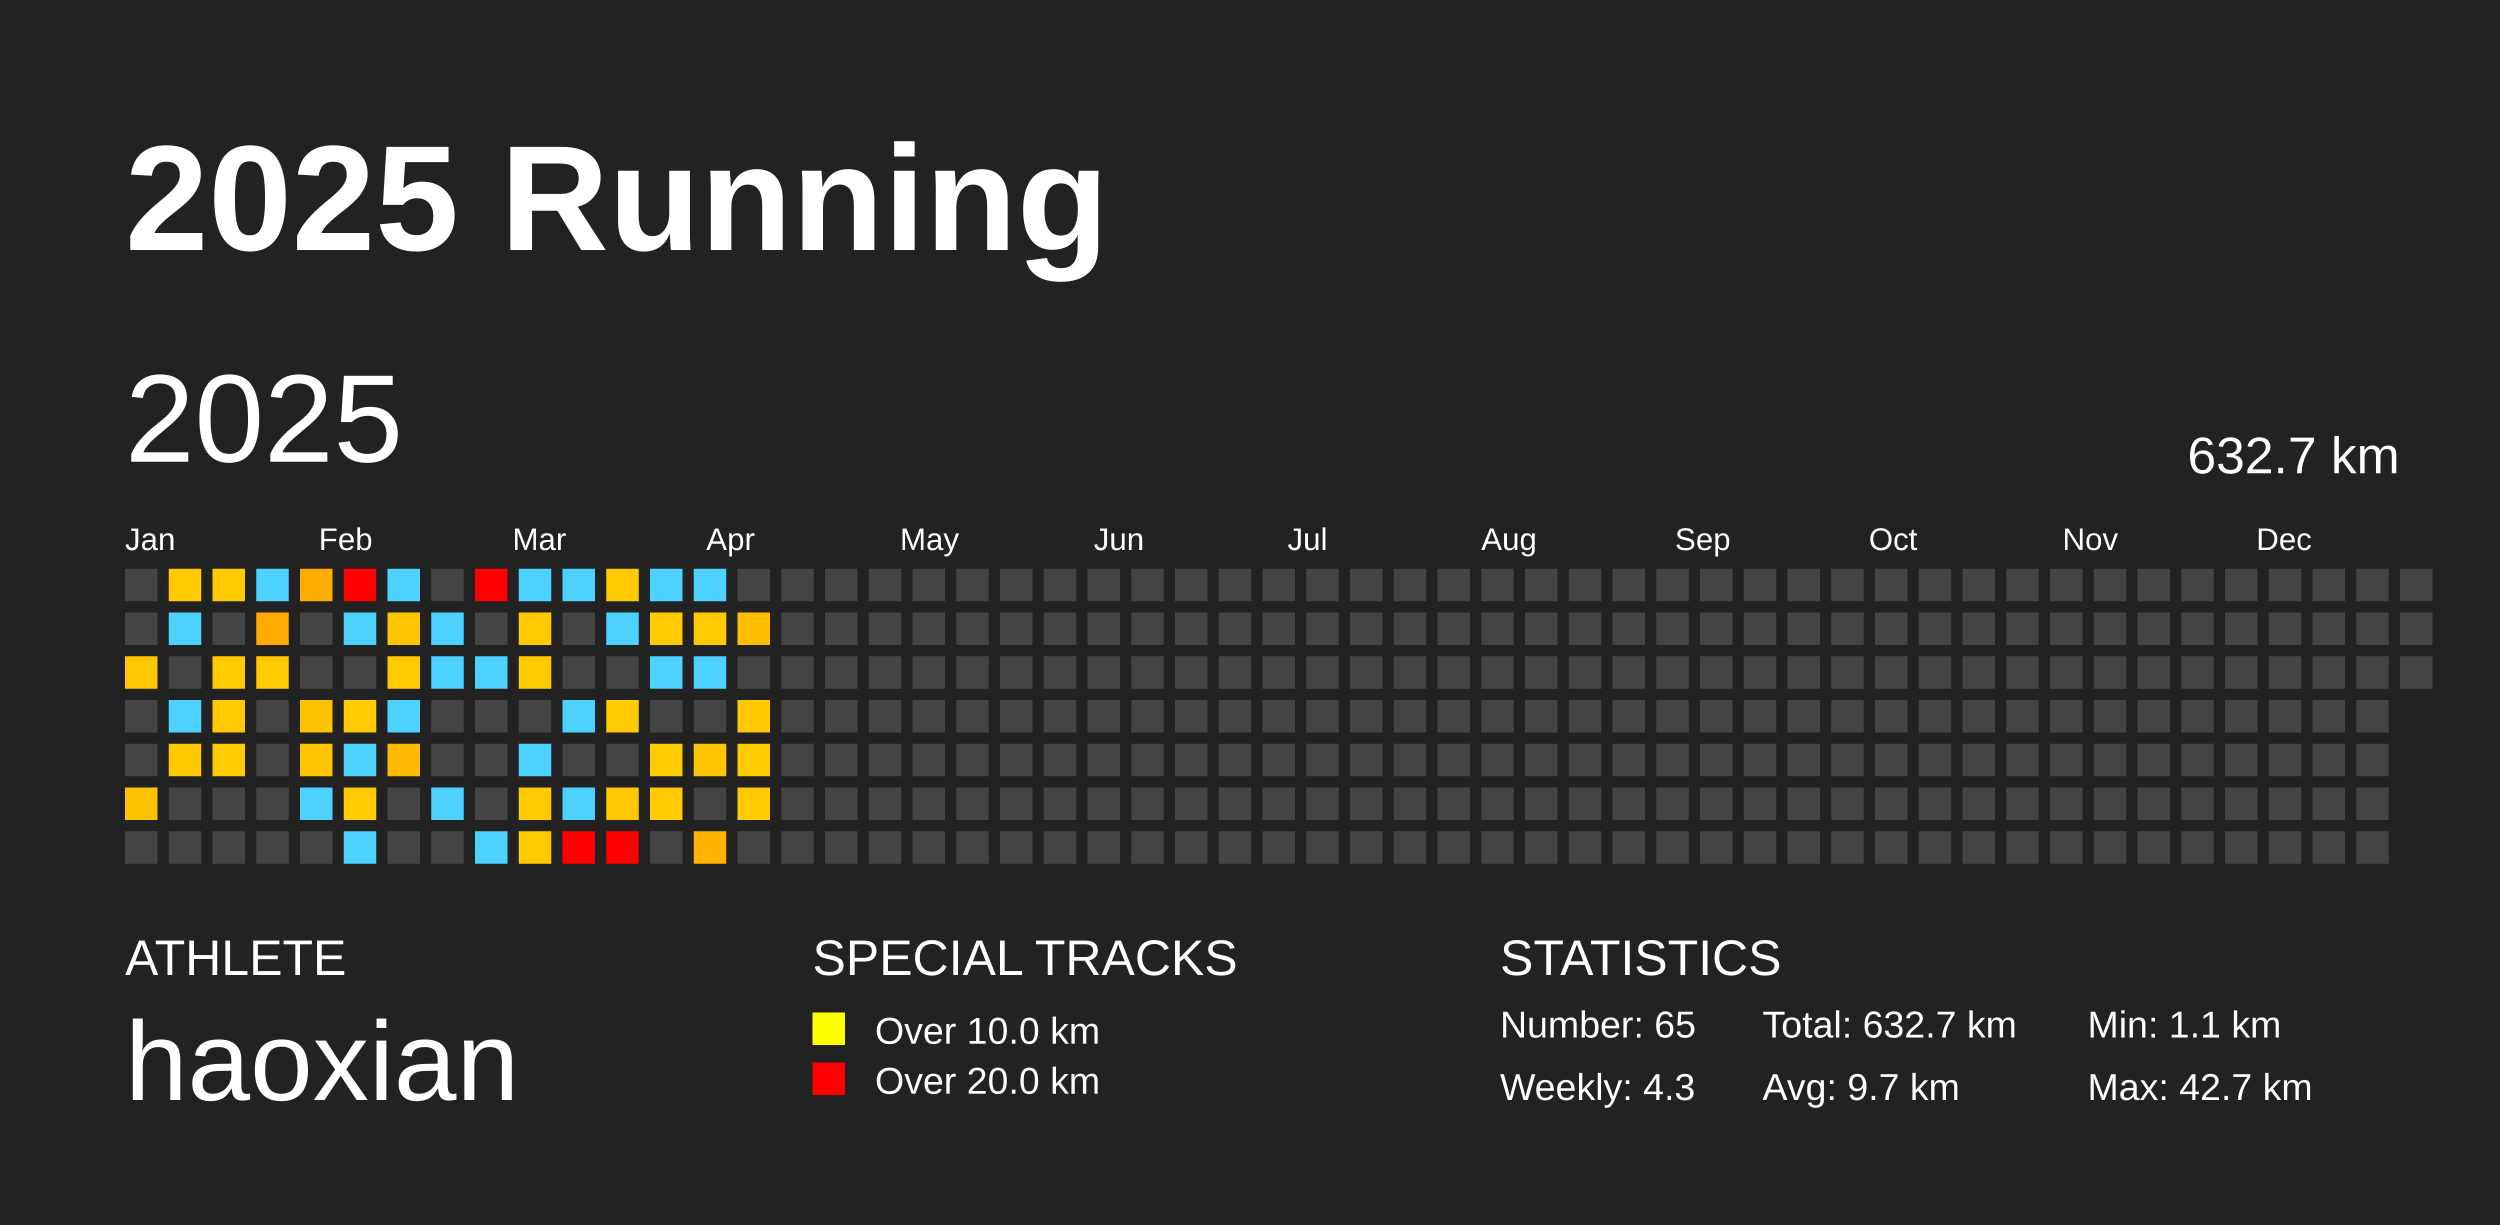
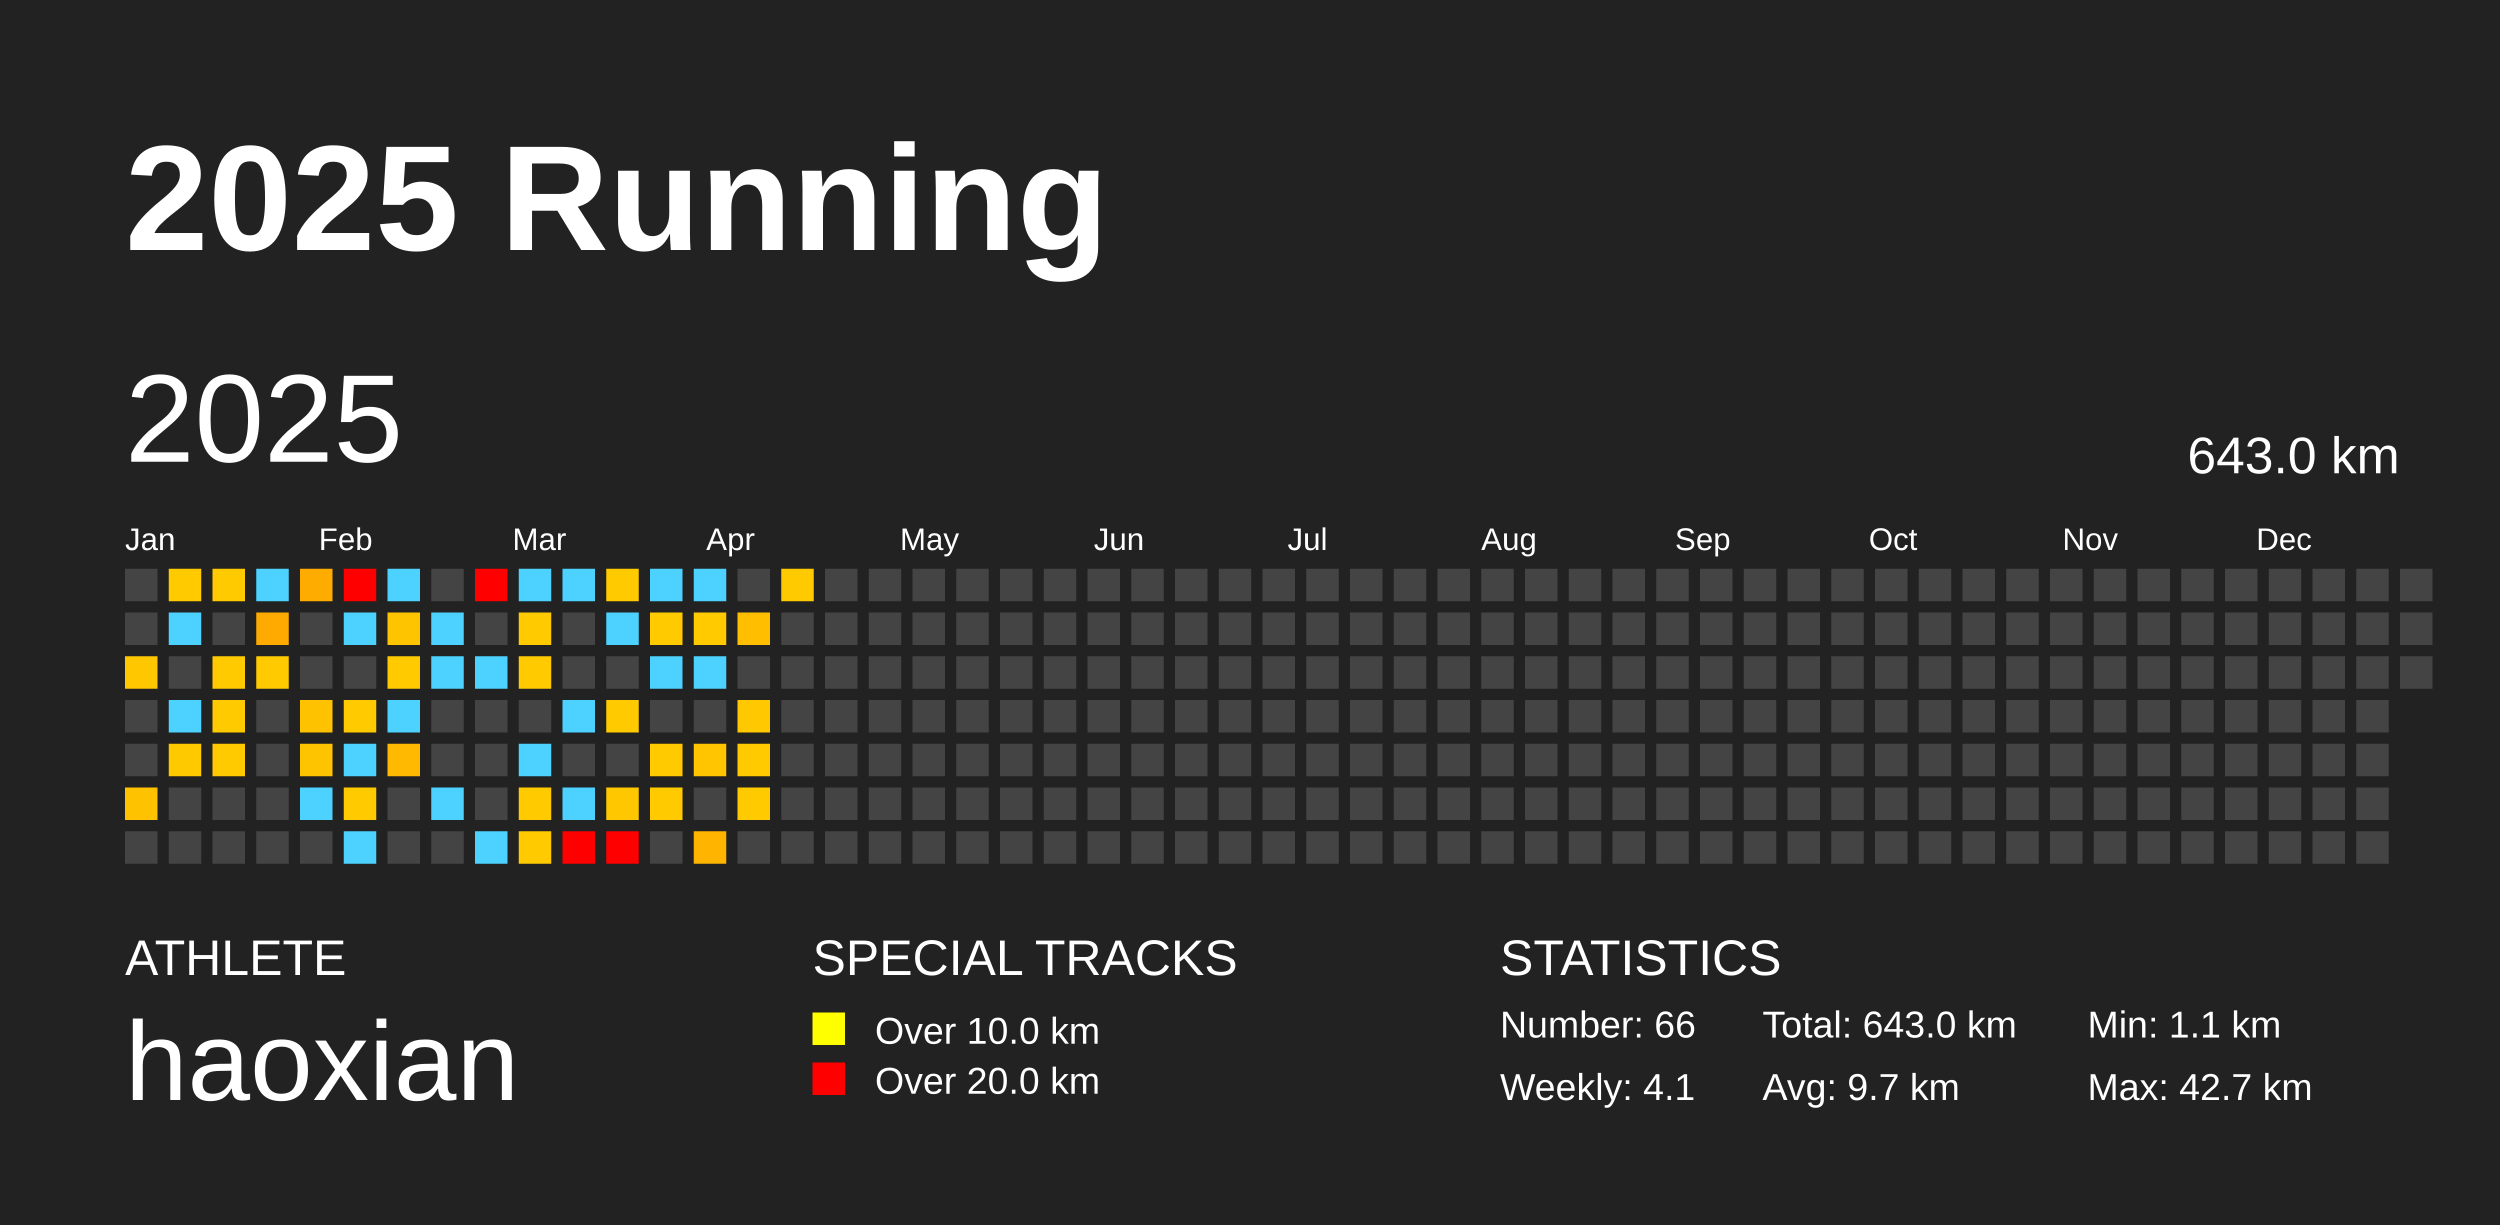
<svg xmlns="http://www.w3.org/2000/svg" baseProfile="full" height="98mm" version="1.1" viewBox="0,0,200,98" width="200mm">
  <defs />
  <rect fill="#222222" height="98" width="200" x="0" y="0" />
  <text fill="#FFFFFF" style="font-size:12px; font-family:Arial; font-weight:bold;" x="10" y="20">2025 Running</text>
  <text fill="#FFFFFF" style="font-size:4px; font-family:Arial" x="10" y="78">ATHLETE</text>
  <text fill="#FFFFFF" style="font-size:9px; font-family:Arial" x="10" y="88">haoxian</text>
  <text fill="#FFFFFF" style="font-size:4px; font-family:Arial" x="65" y="78">SPECIAL TRACKS</text>
  <rect fill="yellow" height="2.6" width="2.6" x="65" y="81" />
  <text fill="#FFFFFF" style="font-size:3px; font-family:Arial" x="70" y="83.5">Over 10.0 km</text>
  <rect fill="red" height="2.6" width="2.6" x="65" y="85" />
  <text fill="#FFFFFF" style="font-size:3px; font-family:Arial" x="70" y="87.5">Over 20.0 km</text>
  <text fill="#FFFFFF" style="font-size:4px; font-family:Arial" x="120" y="78">STATISTICS</text>
-   <text fill="#FFFFFF" style="font-size:3px; font-family:Arial" x="120" y="83">Number: 65</text>
-   <text fill="#FFFFFF" style="font-size:3px; font-family:Arial" x="120" y="88">Weekly: 4.3</text>
-   <text fill="#FFFFFF" style="font-size:3px; font-family:Arial" x="141" y="83">Total: 632.7 km</text>
+   <text fill="#FFFFFF" style="font-size:3px; font-family:Arial" x="120" y="83">Number: 66</text>
+   <text fill="#FFFFFF" style="font-size:3px; font-family:Arial" x="120" y="88">Weekly: 4.1</text>
+   <text fill="#FFFFFF" style="font-size:3px; font-family:Arial" x="141" y="83">Total: 643.0 km</text>
  <text fill="#FFFFFF" style="font-size:3px; font-family:Arial" x="141" y="88">Avg: 9.7 km</text>
  <text fill="#FFFFFF" style="font-size:3px; font-family:Arial" x="167" y="83">Min: 1.1 km</text>
  <text fill="#FFFFFF" style="font-size:3px; font-family:Arial" x="167" y="88">Max: 42.7 km</text>
  <text dominant-baseline="hanging" fill="#FFFFFF" style="font-size:10.0px; font-family:Arial;" x="10" y="30">2025</text>
-   <text dominant-baseline="hanging" fill="#FFFFFF" style="font-size:4.125px; font-family:Arial;" x="175" y="35">632.7 km</text>
+   <text dominant-baseline="hanging" fill="#FFFFFF" style="font-size:4.125px; font-family:Arial;" x="175" y="35">643.0 km</text>
  <text fill="#FFFFFF" style="font-size:2.5px; font-family:Arial" x="10.0" y="44">Jan</text>
  <text fill="#FFFFFF" style="font-size:2.5px; font-family:Arial" x="25.5" y="44">Feb</text>
  <text fill="#FFFFFF" style="font-size:2.5px; font-family:Arial" x="41.0" y="44">Mar</text>
  <text fill="#FFFFFF" style="font-size:2.5px; font-family:Arial" x="56.5" y="44">Apr</text>
  <text fill="#FFFFFF" style="font-size:2.5px; font-family:Arial" x="72.0" y="44">May</text>
  <text fill="#FFFFFF" style="font-size:2.5px; font-family:Arial" x="87.5" y="44">Jun</text>
  <text fill="#FFFFFF" style="font-size:2.5px; font-family:Arial" x="103.0" y="44">Jul</text>
  <text fill="#FFFFFF" style="font-size:2.5px; font-family:Arial" x="118.5" y="44">Aug</text>
  <text fill="#FFFFFF" style="font-size:2.5px; font-family:Arial" x="134.0" y="44">Sep</text>
  <text fill="#FFFFFF" style="font-size:2.5px; font-family:Arial" x="149.5" y="44">Oct</text>
  <text fill="#FFFFFF" style="font-size:2.5px; font-family:Arial" x="165.0" y="44">Nov</text>
  <text fill="#FFFFFF" style="font-size:2.5px; font-family:Arial" x="180.5" y="44">Dec</text>
  <rect fill="#444444" height="2.6" width="2.6" x="10.0" y="45.5" />
  <rect fill="#444444" height="2.6" width="2.6" x="10.0" y="49.0" />
  <rect fill="#ffc700" height="2.6" width="2.6" x="10.0" y="52.5" />
  <rect fill="#444444" height="2.6" width="2.6" x="10.0" y="56.0" />
  <rect fill="#444444" height="2.6" width="2.6" x="10.0" y="59.5" />
  <rect fill="#ffc200" height="2.6" width="2.6" x="10.0" y="63.0" />
  <rect fill="#444444" height="2.6" width="2.6" x="10.0" y="66.5" />
  <rect fill="#ffcb00" height="2.6" width="2.6" x="13.5" y="45.5" />
  <rect fill="#4dd2ff" height="2.6" width="2.6" x="13.5" y="49.0" />
  <rect fill="#444444" height="2.6" width="2.6" x="13.5" y="52.5" />
  <rect fill="#4dd2ff" height="2.6" width="2.6" x="13.5" y="56.0" />
  <rect fill="#ffc900" height="2.6" width="2.6" x="13.5" y="59.5" />
  <rect fill="#444444" height="2.6" width="2.6" x="13.5" y="63.0" />
  <rect fill="#444444" height="2.6" width="2.6" x="13.5" y="66.5" />
  <rect fill="#ffca00" height="2.6" width="2.6" x="17.0" y="45.5" />
  <rect fill="#444444" height="2.6" width="2.6" x="17.0" y="49.0" />
  <rect fill="#ffca00" height="2.6" width="2.6" x="17.0" y="52.5" />
  <rect fill="#ffca00" height="2.6" width="2.6" x="17.0" y="56.0" />
  <rect fill="#ffca00" height="2.6" width="2.6" x="17.0" y="59.5" />
  <rect fill="#444444" height="2.6" width="2.6" x="17.0" y="63.0" />
  <rect fill="#444444" height="2.6" width="2.6" x="17.0" y="66.5" />
  <rect fill="#4dd2ff" height="2.6" width="2.6" x="20.5" y="45.5" />
  <rect fill="#ffaa00" height="2.6" width="2.6" x="20.5" y="49.0" />
  <rect fill="#ffca00" height="2.6" width="2.6" x="20.5" y="52.5" />
  <rect fill="#444444" height="2.6" width="2.6" x="20.5" y="56.0" />
  <rect fill="#444444" height="2.6" width="2.6" x="20.5" y="59.5" />
  <rect fill="#444444" height="2.6" width="2.6" x="20.5" y="63.0" />
  <rect fill="#444444" height="2.6" width="2.6" x="20.5" y="66.5" />
  <rect fill="#ffac00" height="2.6" width="2.6" x="24.0" y="45.5" />
  <rect fill="#444444" height="2.6" width="2.6" x="24.0" y="49.0" />
  <rect fill="#444444" height="2.6" width="2.6" x="24.0" y="52.5" />
  <rect fill="#ffc200" height="2.6" width="2.6" x="24.0" y="56.0" />
  <rect fill="#ffc400" height="2.6" width="2.6" x="24.0" y="59.5" />
  <rect fill="#4dd2ff" height="2.6" width="2.6" x="24.0" y="63.0" />
  <rect fill="#444444" height="2.6" width="2.6" x="24.0" y="66.5" />
  <rect fill="red" height="2.6" width="2.6" x="27.5" y="45.5" />
  <rect fill="#4dd2ff" height="2.6" width="2.6" x="27.5" y="49.0" />
  <rect fill="#444444" height="2.6" width="2.6" x="27.5" y="52.5" />
  <rect fill="#ffca00" height="2.6" width="2.6" x="27.5" y="56.0" />
  <rect fill="#4dd2ff" height="2.6" width="2.6" x="27.5" y="59.5" />
  <rect fill="#ffca00" height="2.6" width="2.6" x="27.5" y="63.0" />
  <rect fill="#4dd2ff" height="2.6" width="2.6" x="27.5" y="66.5" />
  <rect fill="#4dd2ff" height="2.6" width="2.6" x="31.0" y="45.5" />
  <rect fill="#ffc400" height="2.6" width="2.6" x="31.0" y="49.0" />
  <rect fill="#ffca00" height="2.6" width="2.6" x="31.0" y="52.5" />
  <rect fill="#4dd2ff" height="2.6" width="2.6" x="31.0" y="56.0" />
  <rect fill="#ffb900" height="2.6" width="2.6" x="31.0" y="59.5" />
  <rect fill="#444444" height="2.6" width="2.6" x="31.0" y="63.0" />
  <rect fill="#444444" height="2.6" width="2.6" x="31.0" y="66.5" />
  <rect fill="#444444" height="2.6" width="2.6" x="34.5" y="45.5" />
  <rect fill="#4dd2ff" height="2.6" width="2.6" x="34.5" y="49.0" />
  <rect fill="#4dd2ff" height="2.6" width="2.6" x="34.5" y="52.5" />
  <rect fill="#444444" height="2.6" width="2.6" x="34.5" y="56.0" />
  <rect fill="#444444" height="2.6" width="2.6" x="34.5" y="59.5" />
  <rect fill="#4dd2ff" height="2.6" width="2.6" x="34.5" y="63.0" />
  <rect fill="#444444" height="2.6" width="2.6" x="34.5" y="66.5" />
  <rect fill="red" height="2.6" width="2.6" x="38.0" y="45.5" />
  <rect fill="#444444" height="2.6" width="2.6" x="38.0" y="49.0" />
  <rect fill="#4dd2ff" height="2.6" width="2.6" x="38.0" y="52.5" />
  <rect fill="#444444" height="2.6" width="2.6" x="38.0" y="56.0" />
  <rect fill="#444444" height="2.6" width="2.6" x="38.0" y="59.5" />
  <rect fill="#444444" height="2.6" width="2.6" x="38.0" y="63.0" />
  <rect fill="#4dd2ff" height="2.6" width="2.6" x="38.0" y="66.5" />
  <rect fill="#4dd2ff" height="2.6" width="2.6" x="41.5" y="45.5" />
  <rect fill="#ffca00" height="2.6" width="2.6" x="41.5" y="49.0" />
  <rect fill="#ffca00" height="2.6" width="2.6" x="41.5" y="52.5" />
  <rect fill="#444444" height="2.6" width="2.6" x="41.5" y="56.0" />
  <rect fill="#4dd2ff" height="2.6" width="2.6" x="41.5" y="59.5" />
  <rect fill="#ffca00" height="2.6" width="2.6" x="41.5" y="63.0" />
  <rect fill="#ffcb00" height="2.6" width="2.6" x="41.5" y="66.5" />
  <rect fill="#4dd2ff" height="2.6" width="2.6" x="45.0" y="45.5" />
  <rect fill="#444444" height="2.6" width="2.6" x="45.0" y="49.0" />
  <rect fill="#444444" height="2.6" width="2.6" x="45.0" y="52.5" />
  <rect fill="#4dd2ff" height="2.6" width="2.6" x="45.0" y="56.0" />
  <rect fill="#444444" height="2.6" width="2.6" x="45.0" y="59.5" />
  <rect fill="#4dd2ff" height="2.6" width="2.6" x="45.0" y="63.0" />
  <rect fill="red" height="2.6" width="2.6" x="45.0" y="66.5" />
  <rect fill="#ffca00" height="2.6" width="2.6" x="48.5" y="45.5" />
  <rect fill="#4dd2ff" height="2.6" width="2.6" x="48.5" y="49.0" />
  <rect fill="#444444" height="2.6" width="2.6" x="48.5" y="52.5" />
  <rect fill="#ffca00" height="2.6" width="2.6" x="48.5" y="56.0" />
  <rect fill="#444444" height="2.6" width="2.6" x="48.5" y="59.5" />
  <rect fill="#ffc700" height="2.6" width="2.6" x="48.5" y="63.0" />
  <rect fill="red" height="2.6" width="2.6" x="48.5" y="66.5" />
  <rect fill="#4dd2ff" height="2.6" width="2.6" x="52.0" y="45.5" />
  <rect fill="#ffca00" height="2.6" width="2.6" x="52.0" y="49.0" />
  <rect fill="#4dd2ff" height="2.6" width="2.6" x="52.0" y="52.5" />
  <rect fill="#444444" height="2.6" width="2.6" x="52.0" y="56.0" />
  <rect fill="#ffca00" height="2.6" width="2.6" x="52.0" y="59.5" />
  <rect fill="#ffca00" height="2.6" width="2.6" x="52.0" y="63.0" />
  <rect fill="#444444" height="2.6" width="2.6" x="52.0" y="66.5" />
  <rect fill="#4dd2ff" height="2.6" width="2.6" x="55.5" y="45.5" />
  <rect fill="#ffca00" height="2.6" width="2.6" x="55.5" y="49.0" />
  <rect fill="#4dd2ff" height="2.6" width="2.6" x="55.5" y="52.5" />
  <rect fill="#444444" height="2.6" width="2.6" x="55.5" y="56.0" />
  <rect fill="#ffc500" height="2.6" width="2.6" x="55.5" y="59.5" />
  <rect fill="#444444" height="2.6" width="2.6" x="55.5" y="63.0" />
  <rect fill="#ffb400" height="2.6" width="2.6" x="55.5" y="66.5" />
  <rect fill="#444444" height="2.6" width="2.6" x="59.0" y="45.5" />
  <rect fill="#ffbf00" height="2.6" width="2.6" x="59.0" y="49.0" />
  <rect fill="#444444" height="2.6" width="2.6" x="59.0" y="52.5" />
  <rect fill="#ffc800" height="2.6" width="2.6" x="59.0" y="56.0" />
  <rect fill="#ffcb00" height="2.6" width="2.6" x="59.0" y="59.5" />
  <rect fill="#ffcb00" height="2.6" width="2.6" x="59.0" y="63.0" />
  <rect fill="#444444" height="2.6" width="2.6" x="59.0" y="66.5" />
-   <rect fill="#444444" height="2.6" width="2.6" x="62.5" y="45.5" />
+   <rect fill="#ffca00" height="2.6" width="2.6" x="62.5" y="45.5" />
  <rect fill="#444444" height="2.6" width="2.6" x="62.5" y="49.0" />
  <rect fill="#444444" height="2.6" width="2.6" x="62.5" y="52.5" />
  <rect fill="#444444" height="2.6" width="2.6" x="62.5" y="56.0" />
  <rect fill="#444444" height="2.6" width="2.6" x="62.5" y="59.5" />
  <rect fill="#444444" height="2.6" width="2.6" x="62.5" y="63.0" />
  <rect fill="#444444" height="2.6" width="2.6" x="62.5" y="66.5" />
  <rect fill="#444444" height="2.6" width="2.6" x="66.0" y="45.5" />
  <rect fill="#444444" height="2.6" width="2.6" x="66.0" y="49.0" />
  <rect fill="#444444" height="2.6" width="2.6" x="66.0" y="52.5" />
  <rect fill="#444444" height="2.6" width="2.6" x="66.0" y="56.0" />
  <rect fill="#444444" height="2.6" width="2.6" x="66.0" y="59.5" />
  <rect fill="#444444" height="2.6" width="2.6" x="66.0" y="63.0" />
  <rect fill="#444444" height="2.6" width="2.6" x="66.0" y="66.5" />
  <rect fill="#444444" height="2.6" width="2.6" x="69.5" y="45.5" />
  <rect fill="#444444" height="2.6" width="2.6" x="69.5" y="49.0" />
  <rect fill="#444444" height="2.6" width="2.6" x="69.5" y="52.5" />
  <rect fill="#444444" height="2.6" width="2.6" x="69.5" y="56.0" />
  <rect fill="#444444" height="2.6" width="2.6" x="69.5" y="59.5" />
  <rect fill="#444444" height="2.6" width="2.6" x="69.5" y="63.0" />
  <rect fill="#444444" height="2.6" width="2.6" x="69.5" y="66.5" />
  <rect fill="#444444" height="2.6" width="2.6" x="73.0" y="45.5" />
  <rect fill="#444444" height="2.6" width="2.6" x="73.0" y="49.0" />
  <rect fill="#444444" height="2.6" width="2.6" x="73.0" y="52.5" />
  <rect fill="#444444" height="2.6" width="2.6" x="73.0" y="56.0" />
  <rect fill="#444444" height="2.6" width="2.6" x="73.0" y="59.5" />
  <rect fill="#444444" height="2.6" width="2.6" x="73.0" y="63.0" />
  <rect fill="#444444" height="2.6" width="2.6" x="73.0" y="66.5" />
  <rect fill="#444444" height="2.6" width="2.6" x="76.5" y="45.5" />
  <rect fill="#444444" height="2.6" width="2.6" x="76.5" y="49.0" />
  <rect fill="#444444" height="2.6" width="2.6" x="76.5" y="52.5" />
  <rect fill="#444444" height="2.6" width="2.6" x="76.5" y="56.0" />
  <rect fill="#444444" height="2.6" width="2.6" x="76.5" y="59.5" />
  <rect fill="#444444" height="2.6" width="2.6" x="76.5" y="63.0" />
  <rect fill="#444444" height="2.6" width="2.6" x="76.5" y="66.5" />
  <rect fill="#444444" height="2.6" width="2.6" x="80.0" y="45.5" />
  <rect fill="#444444" height="2.6" width="2.6" x="80.0" y="49.0" />
  <rect fill="#444444" height="2.6" width="2.6" x="80.0" y="52.5" />
  <rect fill="#444444" height="2.6" width="2.6" x="80.0" y="56.0" />
  <rect fill="#444444" height="2.6" width="2.6" x="80.0" y="59.5" />
  <rect fill="#444444" height="2.6" width="2.6" x="80.0" y="63.0" />
  <rect fill="#444444" height="2.6" width="2.6" x="80.0" y="66.5" />
  <rect fill="#444444" height="2.6" width="2.6" x="83.5" y="45.5" />
  <rect fill="#444444" height="2.6" width="2.6" x="83.5" y="49.0" />
  <rect fill="#444444" height="2.6" width="2.6" x="83.5" y="52.5" />
  <rect fill="#444444" height="2.6" width="2.6" x="83.5" y="56.0" />
  <rect fill="#444444" height="2.6" width="2.6" x="83.5" y="59.5" />
  <rect fill="#444444" height="2.6" width="2.6" x="83.5" y="63.0" />
  <rect fill="#444444" height="2.6" width="2.6" x="83.5" y="66.5" />
  <rect fill="#444444" height="2.6" width="2.6" x="87.0" y="45.5" />
  <rect fill="#444444" height="2.6" width="2.6" x="87.0" y="49.0" />
  <rect fill="#444444" height="2.6" width="2.6" x="87.0" y="52.5" />
  <rect fill="#444444" height="2.6" width="2.6" x="87.0" y="56.0" />
  <rect fill="#444444" height="2.6" width="2.6" x="87.0" y="59.5" />
  <rect fill="#444444" height="2.6" width="2.6" x="87.0" y="63.0" />
  <rect fill="#444444" height="2.6" width="2.6" x="87.0" y="66.5" />
  <rect fill="#444444" height="2.6" width="2.6" x="90.5" y="45.5" />
  <rect fill="#444444" height="2.6" width="2.6" x="90.5" y="49.0" />
  <rect fill="#444444" height="2.6" width="2.6" x="90.5" y="52.5" />
  <rect fill="#444444" height="2.6" width="2.6" x="90.5" y="56.0" />
  <rect fill="#444444" height="2.6" width="2.6" x="90.5" y="59.5" />
  <rect fill="#444444" height="2.6" width="2.6" x="90.5" y="63.0" />
  <rect fill="#444444" height="2.6" width="2.6" x="90.5" y="66.5" />
  <rect fill="#444444" height="2.6" width="2.6" x="94.0" y="45.5" />
  <rect fill="#444444" height="2.6" width="2.6" x="94.0" y="49.0" />
  <rect fill="#444444" height="2.6" width="2.6" x="94.0" y="52.5" />
  <rect fill="#444444" height="2.6" width="2.6" x="94.0" y="56.0" />
  <rect fill="#444444" height="2.6" width="2.6" x="94.0" y="59.5" />
  <rect fill="#444444" height="2.6" width="2.6" x="94.0" y="63.0" />
  <rect fill="#444444" height="2.6" width="2.6" x="94.0" y="66.5" />
  <rect fill="#444444" height="2.6" width="2.6" x="97.5" y="45.5" />
  <rect fill="#444444" height="2.6" width="2.6" x="97.5" y="49.0" />
  <rect fill="#444444" height="2.6" width="2.6" x="97.5" y="52.5" />
  <rect fill="#444444" height="2.6" width="2.6" x="97.5" y="56.0" />
  <rect fill="#444444" height="2.6" width="2.6" x="97.5" y="59.5" />
  <rect fill="#444444" height="2.6" width="2.6" x="97.5" y="63.0" />
  <rect fill="#444444" height="2.6" width="2.6" x="97.5" y="66.5" />
  <rect fill="#444444" height="2.6" width="2.6" x="101.0" y="45.5" />
  <rect fill="#444444" height="2.6" width="2.6" x="101.0" y="49.0" />
  <rect fill="#444444" height="2.6" width="2.6" x="101.0" y="52.5" />
  <rect fill="#444444" height="2.6" width="2.6" x="101.0" y="56.0" />
  <rect fill="#444444" height="2.6" width="2.6" x="101.0" y="59.5" />
  <rect fill="#444444" height="2.6" width="2.6" x="101.0" y="63.0" />
  <rect fill="#444444" height="2.6" width="2.6" x="101.0" y="66.5" />
  <rect fill="#444444" height="2.6" width="2.6" x="104.5" y="45.5" />
  <rect fill="#444444" height="2.6" width="2.6" x="104.5" y="49.0" />
  <rect fill="#444444" height="2.6" width="2.6" x="104.5" y="52.5" />
  <rect fill="#444444" height="2.6" width="2.6" x="104.5" y="56.0" />
  <rect fill="#444444" height="2.6" width="2.6" x="104.5" y="59.5" />
  <rect fill="#444444" height="2.6" width="2.6" x="104.5" y="63.0" />
  <rect fill="#444444" height="2.6" width="2.6" x="104.5" y="66.5" />
  <rect fill="#444444" height="2.6" width="2.6" x="108.0" y="45.5" />
  <rect fill="#444444" height="2.6" width="2.6" x="108.0" y="49.0" />
  <rect fill="#444444" height="2.6" width="2.6" x="108.0" y="52.5" />
  <rect fill="#444444" height="2.6" width="2.6" x="108.0" y="56.0" />
  <rect fill="#444444" height="2.6" width="2.6" x="108.0" y="59.5" />
  <rect fill="#444444" height="2.6" width="2.6" x="108.0" y="63.0" />
  <rect fill="#444444" height="2.6" width="2.6" x="108.0" y="66.5" />
  <rect fill="#444444" height="2.6" width="2.6" x="111.5" y="45.5" />
  <rect fill="#444444" height="2.6" width="2.6" x="111.5" y="49.0" />
  <rect fill="#444444" height="2.6" width="2.6" x="111.5" y="52.5" />
  <rect fill="#444444" height="2.6" width="2.6" x="111.5" y="56.0" />
  <rect fill="#444444" height="2.6" width="2.6" x="111.5" y="59.5" />
  <rect fill="#444444" height="2.6" width="2.6" x="111.5" y="63.0" />
  <rect fill="#444444" height="2.6" width="2.6" x="111.5" y="66.5" />
  <rect fill="#444444" height="2.6" width="2.6" x="115.0" y="45.5" />
  <rect fill="#444444" height="2.6" width="2.6" x="115.0" y="49.0" />
  <rect fill="#444444" height="2.6" width="2.6" x="115.0" y="52.5" />
  <rect fill="#444444" height="2.6" width="2.6" x="115.0" y="56.0" />
  <rect fill="#444444" height="2.6" width="2.6" x="115.0" y="59.5" />
  <rect fill="#444444" height="2.6" width="2.6" x="115.0" y="63.0" />
  <rect fill="#444444" height="2.6" width="2.6" x="115.0" y="66.5" />
  <rect fill="#444444" height="2.6" width="2.6" x="118.5" y="45.5" />
  <rect fill="#444444" height="2.6" width="2.6" x="118.5" y="49.0" />
  <rect fill="#444444" height="2.6" width="2.6" x="118.5" y="52.5" />
  <rect fill="#444444" height="2.6" width="2.6" x="118.5" y="56.0" />
  <rect fill="#444444" height="2.6" width="2.6" x="118.5" y="59.5" />
  <rect fill="#444444" height="2.6" width="2.6" x="118.5" y="63.0" />
  <rect fill="#444444" height="2.6" width="2.6" x="118.5" y="66.5" />
  <rect fill="#444444" height="2.6" width="2.6" x="122.0" y="45.5" />
  <rect fill="#444444" height="2.6" width="2.6" x="122.0" y="49.0" />
  <rect fill="#444444" height="2.6" width="2.6" x="122.0" y="52.5" />
  <rect fill="#444444" height="2.6" width="2.6" x="122.0" y="56.0" />
  <rect fill="#444444" height="2.6" width="2.6" x="122.0" y="59.5" />
  <rect fill="#444444" height="2.6" width="2.6" x="122.0" y="63.0" />
  <rect fill="#444444" height="2.6" width="2.6" x="122.0" y="66.5" />
  <rect fill="#444444" height="2.6" width="2.6" x="125.5" y="45.5" />
  <rect fill="#444444" height="2.6" width="2.6" x="125.5" y="49.0" />
  <rect fill="#444444" height="2.6" width="2.6" x="125.5" y="52.5" />
  <rect fill="#444444" height="2.6" width="2.6" x="125.5" y="56.0" />
  <rect fill="#444444" height="2.6" width="2.6" x="125.5" y="59.5" />
  <rect fill="#444444" height="2.6" width="2.6" x="125.5" y="63.0" />
  <rect fill="#444444" height="2.6" width="2.6" x="125.5" y="66.5" />
  <rect fill="#444444" height="2.6" width="2.6" x="129.0" y="45.5" />
  <rect fill="#444444" height="2.6" width="2.6" x="129.0" y="49.0" />
  <rect fill="#444444" height="2.6" width="2.6" x="129.0" y="52.5" />
  <rect fill="#444444" height="2.6" width="2.6" x="129.0" y="56.0" />
  <rect fill="#444444" height="2.6" width="2.6" x="129.0" y="59.5" />
  <rect fill="#444444" height="2.6" width="2.6" x="129.0" y="63.0" />
  <rect fill="#444444" height="2.6" width="2.6" x="129.0" y="66.5" />
  <rect fill="#444444" height="2.6" width="2.6" x="132.5" y="45.5" />
  <rect fill="#444444" height="2.6" width="2.6" x="132.5" y="49.0" />
  <rect fill="#444444" height="2.6" width="2.6" x="132.5" y="52.5" />
  <rect fill="#444444" height="2.6" width="2.6" x="132.5" y="56.0" />
  <rect fill="#444444" height="2.6" width="2.6" x="132.5" y="59.5" />
  <rect fill="#444444" height="2.6" width="2.6" x="132.5" y="63.0" />
  <rect fill="#444444" height="2.6" width="2.6" x="132.5" y="66.5" />
  <rect fill="#444444" height="2.6" width="2.6" x="136.0" y="45.5" />
  <rect fill="#444444" height="2.6" width="2.6" x="136.0" y="49.0" />
  <rect fill="#444444" height="2.6" width="2.6" x="136.0" y="52.5" />
  <rect fill="#444444" height="2.6" width="2.6" x="136.0" y="56.0" />
  <rect fill="#444444" height="2.6" width="2.6" x="136.0" y="59.5" />
  <rect fill="#444444" height="2.6" width="2.6" x="136.0" y="63.0" />
  <rect fill="#444444" height="2.6" width="2.6" x="136.0" y="66.5" />
  <rect fill="#444444" height="2.6" width="2.6" x="139.5" y="45.5" />
  <rect fill="#444444" height="2.6" width="2.6" x="139.5" y="49.0" />
  <rect fill="#444444" height="2.6" width="2.6" x="139.5" y="52.5" />
  <rect fill="#444444" height="2.6" width="2.6" x="139.5" y="56.0" />
  <rect fill="#444444" height="2.6" width="2.6" x="139.5" y="59.5" />
  <rect fill="#444444" height="2.6" width="2.6" x="139.5" y="63.0" />
  <rect fill="#444444" height="2.6" width="2.6" x="139.5" y="66.5" />
  <rect fill="#444444" height="2.6" width="2.6" x="143.0" y="45.5" />
  <rect fill="#444444" height="2.6" width="2.6" x="143.0" y="49.0" />
  <rect fill="#444444" height="2.6" width="2.6" x="143.0" y="52.5" />
  <rect fill="#444444" height="2.6" width="2.6" x="143.0" y="56.0" />
  <rect fill="#444444" height="2.6" width="2.6" x="143.0" y="59.5" />
  <rect fill="#444444" height="2.6" width="2.6" x="143.0" y="63.0" />
  <rect fill="#444444" height="2.6" width="2.6" x="143.0" y="66.5" />
  <rect fill="#444444" height="2.6" width="2.6" x="146.5" y="45.5" />
  <rect fill="#444444" height="2.6" width="2.6" x="146.5" y="49.0" />
  <rect fill="#444444" height="2.6" width="2.6" x="146.5" y="52.5" />
  <rect fill="#444444" height="2.6" width="2.6" x="146.5" y="56.0" />
  <rect fill="#444444" height="2.6" width="2.6" x="146.5" y="59.5" />
  <rect fill="#444444" height="2.6" width="2.6" x="146.5" y="63.0" />
  <rect fill="#444444" height="2.6" width="2.6" x="146.5" y="66.5" />
  <rect fill="#444444" height="2.6" width="2.6" x="150.0" y="45.5" />
  <rect fill="#444444" height="2.6" width="2.6" x="150.0" y="49.0" />
  <rect fill="#444444" height="2.6" width="2.6" x="150.0" y="52.5" />
  <rect fill="#444444" height="2.6" width="2.6" x="150.0" y="56.0" />
  <rect fill="#444444" height="2.6" width="2.6" x="150.0" y="59.5" />
  <rect fill="#444444" height="2.6" width="2.6" x="150.0" y="63.0" />
  <rect fill="#444444" height="2.6" width="2.6" x="150.0" y="66.5" />
  <rect fill="#444444" height="2.6" width="2.6" x="153.5" y="45.5" />
  <rect fill="#444444" height="2.6" width="2.6" x="153.5" y="49.0" />
  <rect fill="#444444" height="2.6" width="2.6" x="153.5" y="52.5" />
  <rect fill="#444444" height="2.6" width="2.6" x="153.5" y="56.0" />
  <rect fill="#444444" height="2.6" width="2.6" x="153.5" y="59.5" />
  <rect fill="#444444" height="2.6" width="2.6" x="153.5" y="63.0" />
  <rect fill="#444444" height="2.6" width="2.6" x="153.5" y="66.5" />
  <rect fill="#444444" height="2.6" width="2.6" x="157.0" y="45.5" />
  <rect fill="#444444" height="2.6" width="2.6" x="157.0" y="49.0" />
  <rect fill="#444444" height="2.6" width="2.6" x="157.0" y="52.5" />
  <rect fill="#444444" height="2.6" width="2.6" x="157.0" y="56.0" />
  <rect fill="#444444" height="2.6" width="2.6" x="157.0" y="59.5" />
  <rect fill="#444444" height="2.6" width="2.6" x="157.0" y="63.0" />
  <rect fill="#444444" height="2.6" width="2.6" x="157.0" y="66.5" />
  <rect fill="#444444" height="2.6" width="2.6" x="160.5" y="45.5" />
  <rect fill="#444444" height="2.6" width="2.6" x="160.5" y="49.0" />
  <rect fill="#444444" height="2.6" width="2.6" x="160.5" y="52.5" />
  <rect fill="#444444" height="2.6" width="2.6" x="160.5" y="56.0" />
  <rect fill="#444444" height="2.6" width="2.6" x="160.5" y="59.5" />
  <rect fill="#444444" height="2.6" width="2.6" x="160.5" y="63.0" />
  <rect fill="#444444" height="2.6" width="2.6" x="160.5" y="66.5" />
  <rect fill="#444444" height="2.6" width="2.6" x="164.0" y="45.5" />
  <rect fill="#444444" height="2.6" width="2.6" x="164.0" y="49.0" />
  <rect fill="#444444" height="2.6" width="2.6" x="164.0" y="52.5" />
  <rect fill="#444444" height="2.6" width="2.6" x="164.0" y="56.0" />
  <rect fill="#444444" height="2.6" width="2.6" x="164.0" y="59.5" />
  <rect fill="#444444" height="2.6" width="2.6" x="164.0" y="63.0" />
  <rect fill="#444444" height="2.6" width="2.6" x="164.0" y="66.5" />
  <rect fill="#444444" height="2.6" width="2.6" x="167.5" y="45.5" />
  <rect fill="#444444" height="2.6" width="2.6" x="167.5" y="49.0" />
  <rect fill="#444444" height="2.6" width="2.6" x="167.5" y="52.5" />
  <rect fill="#444444" height="2.6" width="2.6" x="167.5" y="56.0" />
  <rect fill="#444444" height="2.6" width="2.6" x="167.5" y="59.5" />
  <rect fill="#444444" height="2.6" width="2.6" x="167.5" y="63.0" />
  <rect fill="#444444" height="2.6" width="2.6" x="167.5" y="66.5" />
  <rect fill="#444444" height="2.6" width="2.6" x="171.0" y="45.5" />
  <rect fill="#444444" height="2.6" width="2.6" x="171.0" y="49.0" />
  <rect fill="#444444" height="2.6" width="2.6" x="171.0" y="52.5" />
  <rect fill="#444444" height="2.6" width="2.6" x="171.0" y="56.0" />
  <rect fill="#444444" height="2.6" width="2.6" x="171.0" y="59.5" />
  <rect fill="#444444" height="2.6" width="2.6" x="171.0" y="63.0" />
  <rect fill="#444444" height="2.6" width="2.6" x="171.0" y="66.5" />
  <rect fill="#444444" height="2.6" width="2.6" x="174.5" y="45.5" />
  <rect fill="#444444" height="2.6" width="2.6" x="174.5" y="49.0" />
  <rect fill="#444444" height="2.6" width="2.6" x="174.5" y="52.5" />
  <rect fill="#444444" height="2.6" width="2.6" x="174.5" y="56.0" />
  <rect fill="#444444" height="2.6" width="2.6" x="174.5" y="59.5" />
  <rect fill="#444444" height="2.6" width="2.6" x="174.5" y="63.0" />
  <rect fill="#444444" height="2.6" width="2.6" x="174.5" y="66.5" />
  <rect fill="#444444" height="2.6" width="2.6" x="178.0" y="45.5" />
  <rect fill="#444444" height="2.6" width="2.6" x="178.0" y="49.0" />
  <rect fill="#444444" height="2.6" width="2.6" x="178.0" y="52.5" />
  <rect fill="#444444" height="2.6" width="2.6" x="178.0" y="56.0" />
  <rect fill="#444444" height="2.6" width="2.6" x="178.0" y="59.5" />
  <rect fill="#444444" height="2.6" width="2.6" x="178.0" y="63.0" />
  <rect fill="#444444" height="2.6" width="2.6" x="178.0" y="66.5" />
  <rect fill="#444444" height="2.6" width="2.6" x="181.5" y="45.5" />
  <rect fill="#444444" height="2.6" width="2.6" x="181.5" y="49.0" />
  <rect fill="#444444" height="2.6" width="2.6" x="181.5" y="52.5" />
  <rect fill="#444444" height="2.6" width="2.6" x="181.5" y="56.0" />
  <rect fill="#444444" height="2.6" width="2.6" x="181.5" y="59.5" />
  <rect fill="#444444" height="2.6" width="2.6" x="181.5" y="63.0" />
  <rect fill="#444444" height="2.6" width="2.6" x="181.5" y="66.5" />
  <rect fill="#444444" height="2.6" width="2.6" x="185.0" y="45.5" />
  <rect fill="#444444" height="2.6" width="2.6" x="185.0" y="49.0" />
  <rect fill="#444444" height="2.6" width="2.6" x="185.0" y="52.5" />
  <rect fill="#444444" height="2.6" width="2.6" x="185.0" y="56.0" />
  <rect fill="#444444" height="2.6" width="2.6" x="185.0" y="59.5" />
  <rect fill="#444444" height="2.6" width="2.6" x="185.0" y="63.0" />
  <rect fill="#444444" height="2.6" width="2.6" x="185.0" y="66.5" />
  <rect fill="#444444" height="2.6" width="2.6" x="188.5" y="45.5" />
  <rect fill="#444444" height="2.6" width="2.6" x="188.5" y="49.0" />
  <rect fill="#444444" height="2.6" width="2.6" x="188.5" y="52.5" />
  <rect fill="#444444" height="2.6" width="2.6" x="188.5" y="56.0" />
  <rect fill="#444444" height="2.6" width="2.6" x="188.5" y="59.5" />
  <rect fill="#444444" height="2.6" width="2.6" x="188.5" y="63.0" />
  <rect fill="#444444" height="2.6" width="2.6" x="188.5" y="66.5" />
  <rect fill="#444444" height="2.6" width="2.6" x="192.0" y="45.5" />
  <rect fill="#444444" height="2.6" width="2.6" x="192.0" y="49.0" />
  <rect fill="#444444" height="2.6" width="2.6" x="192.0" y="52.5" />
</svg>
